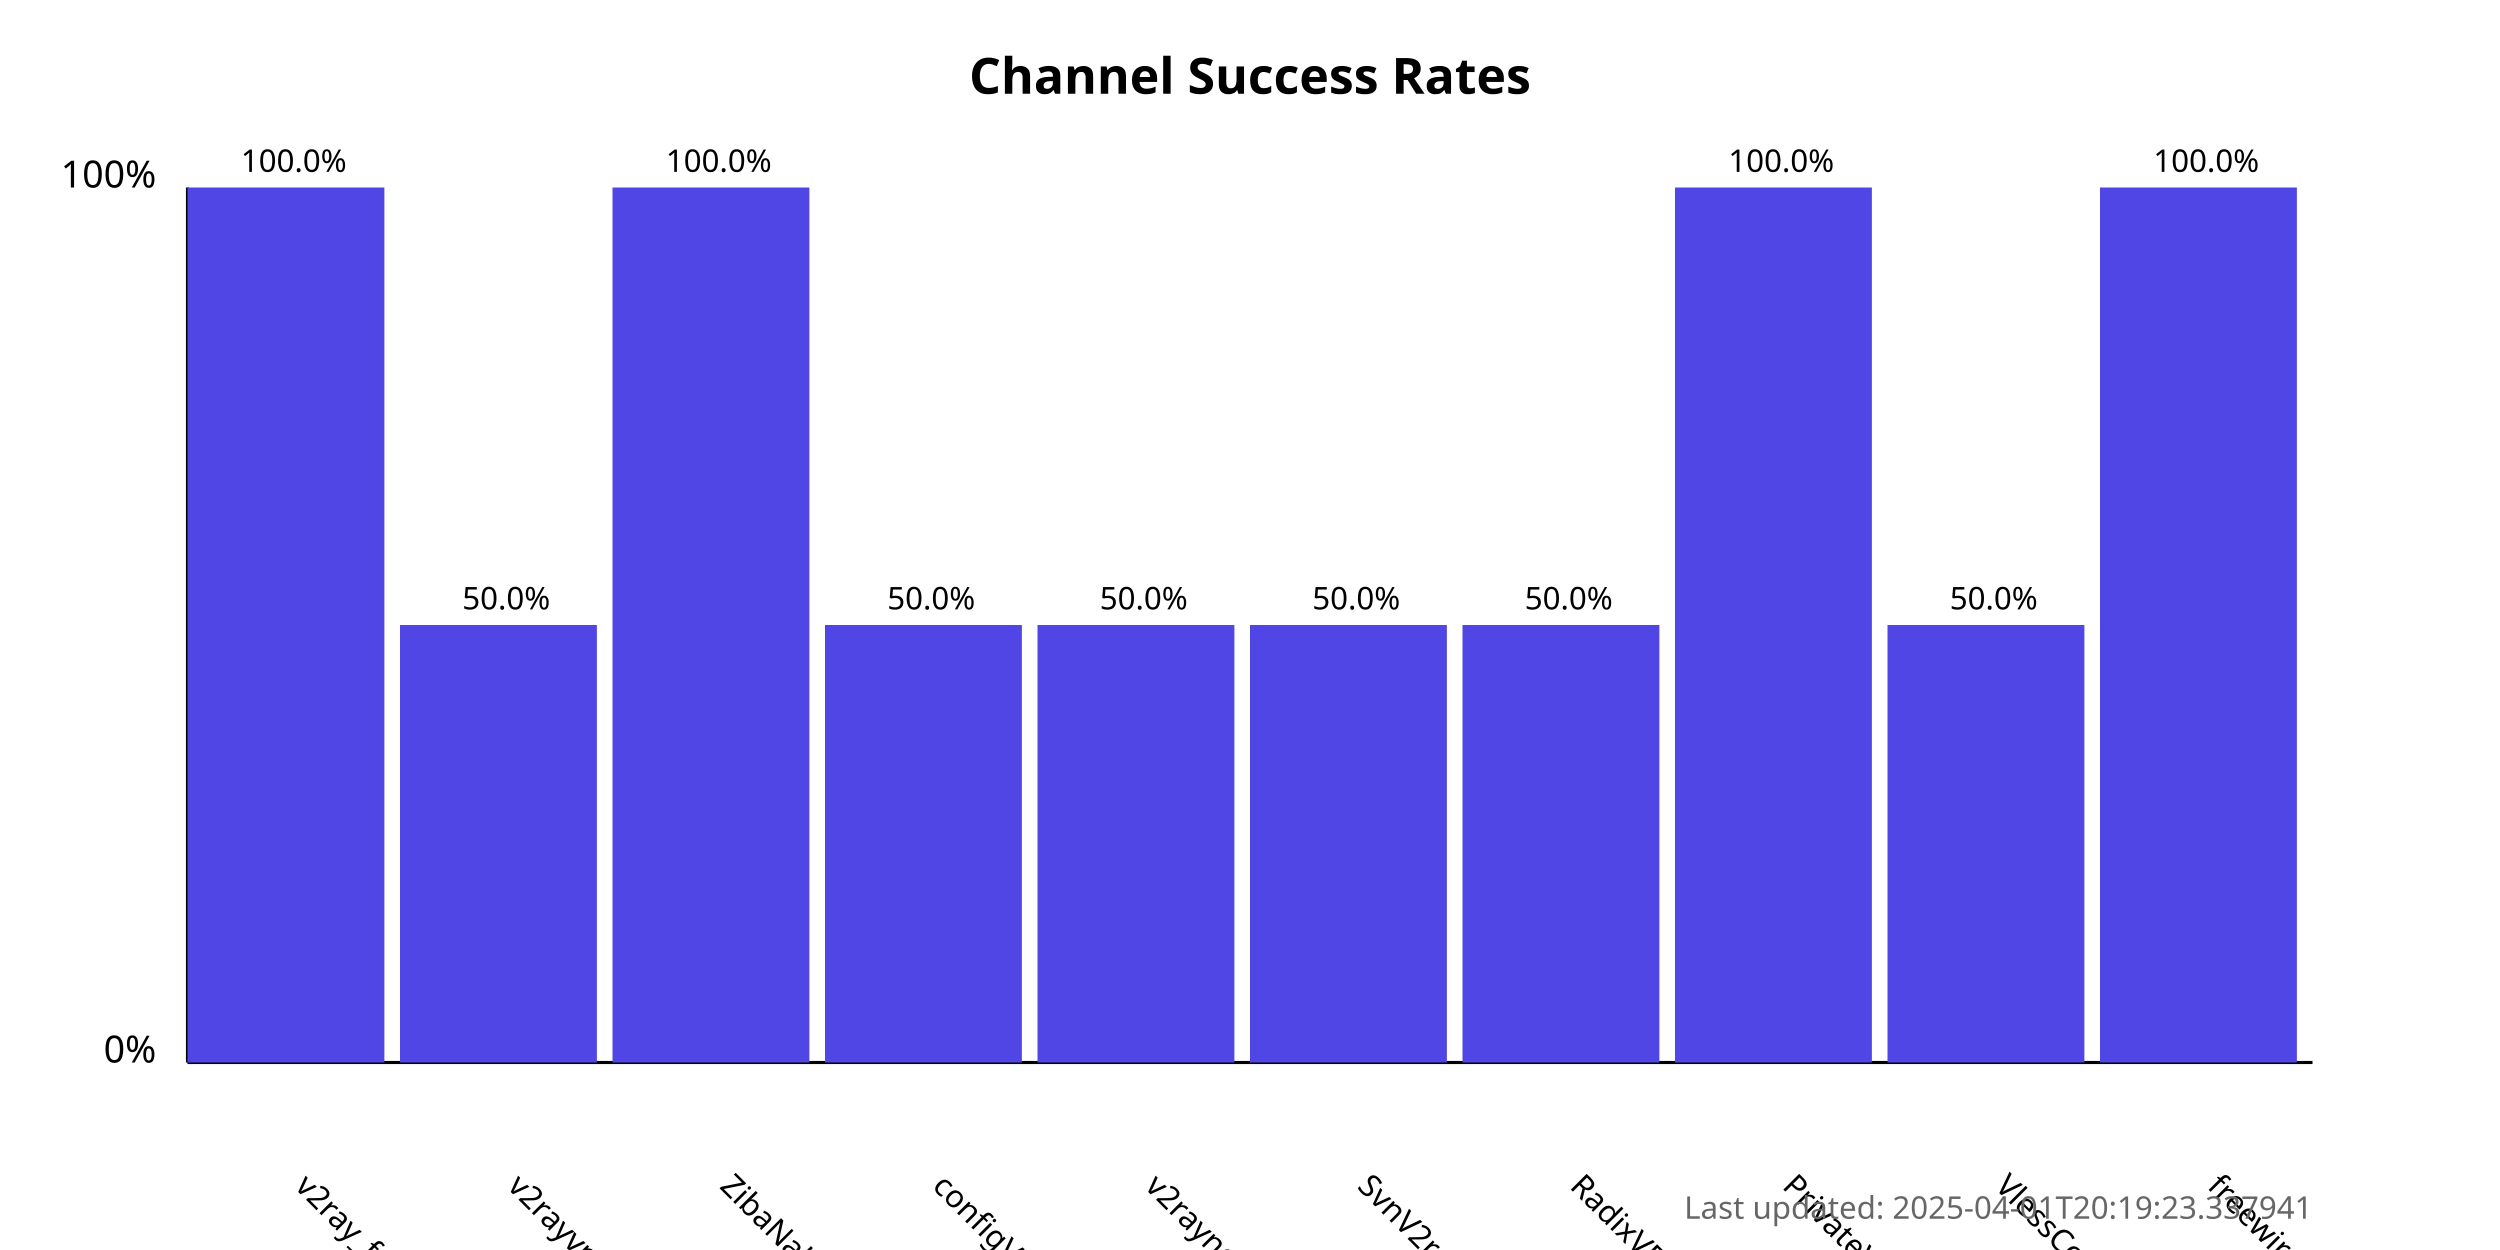
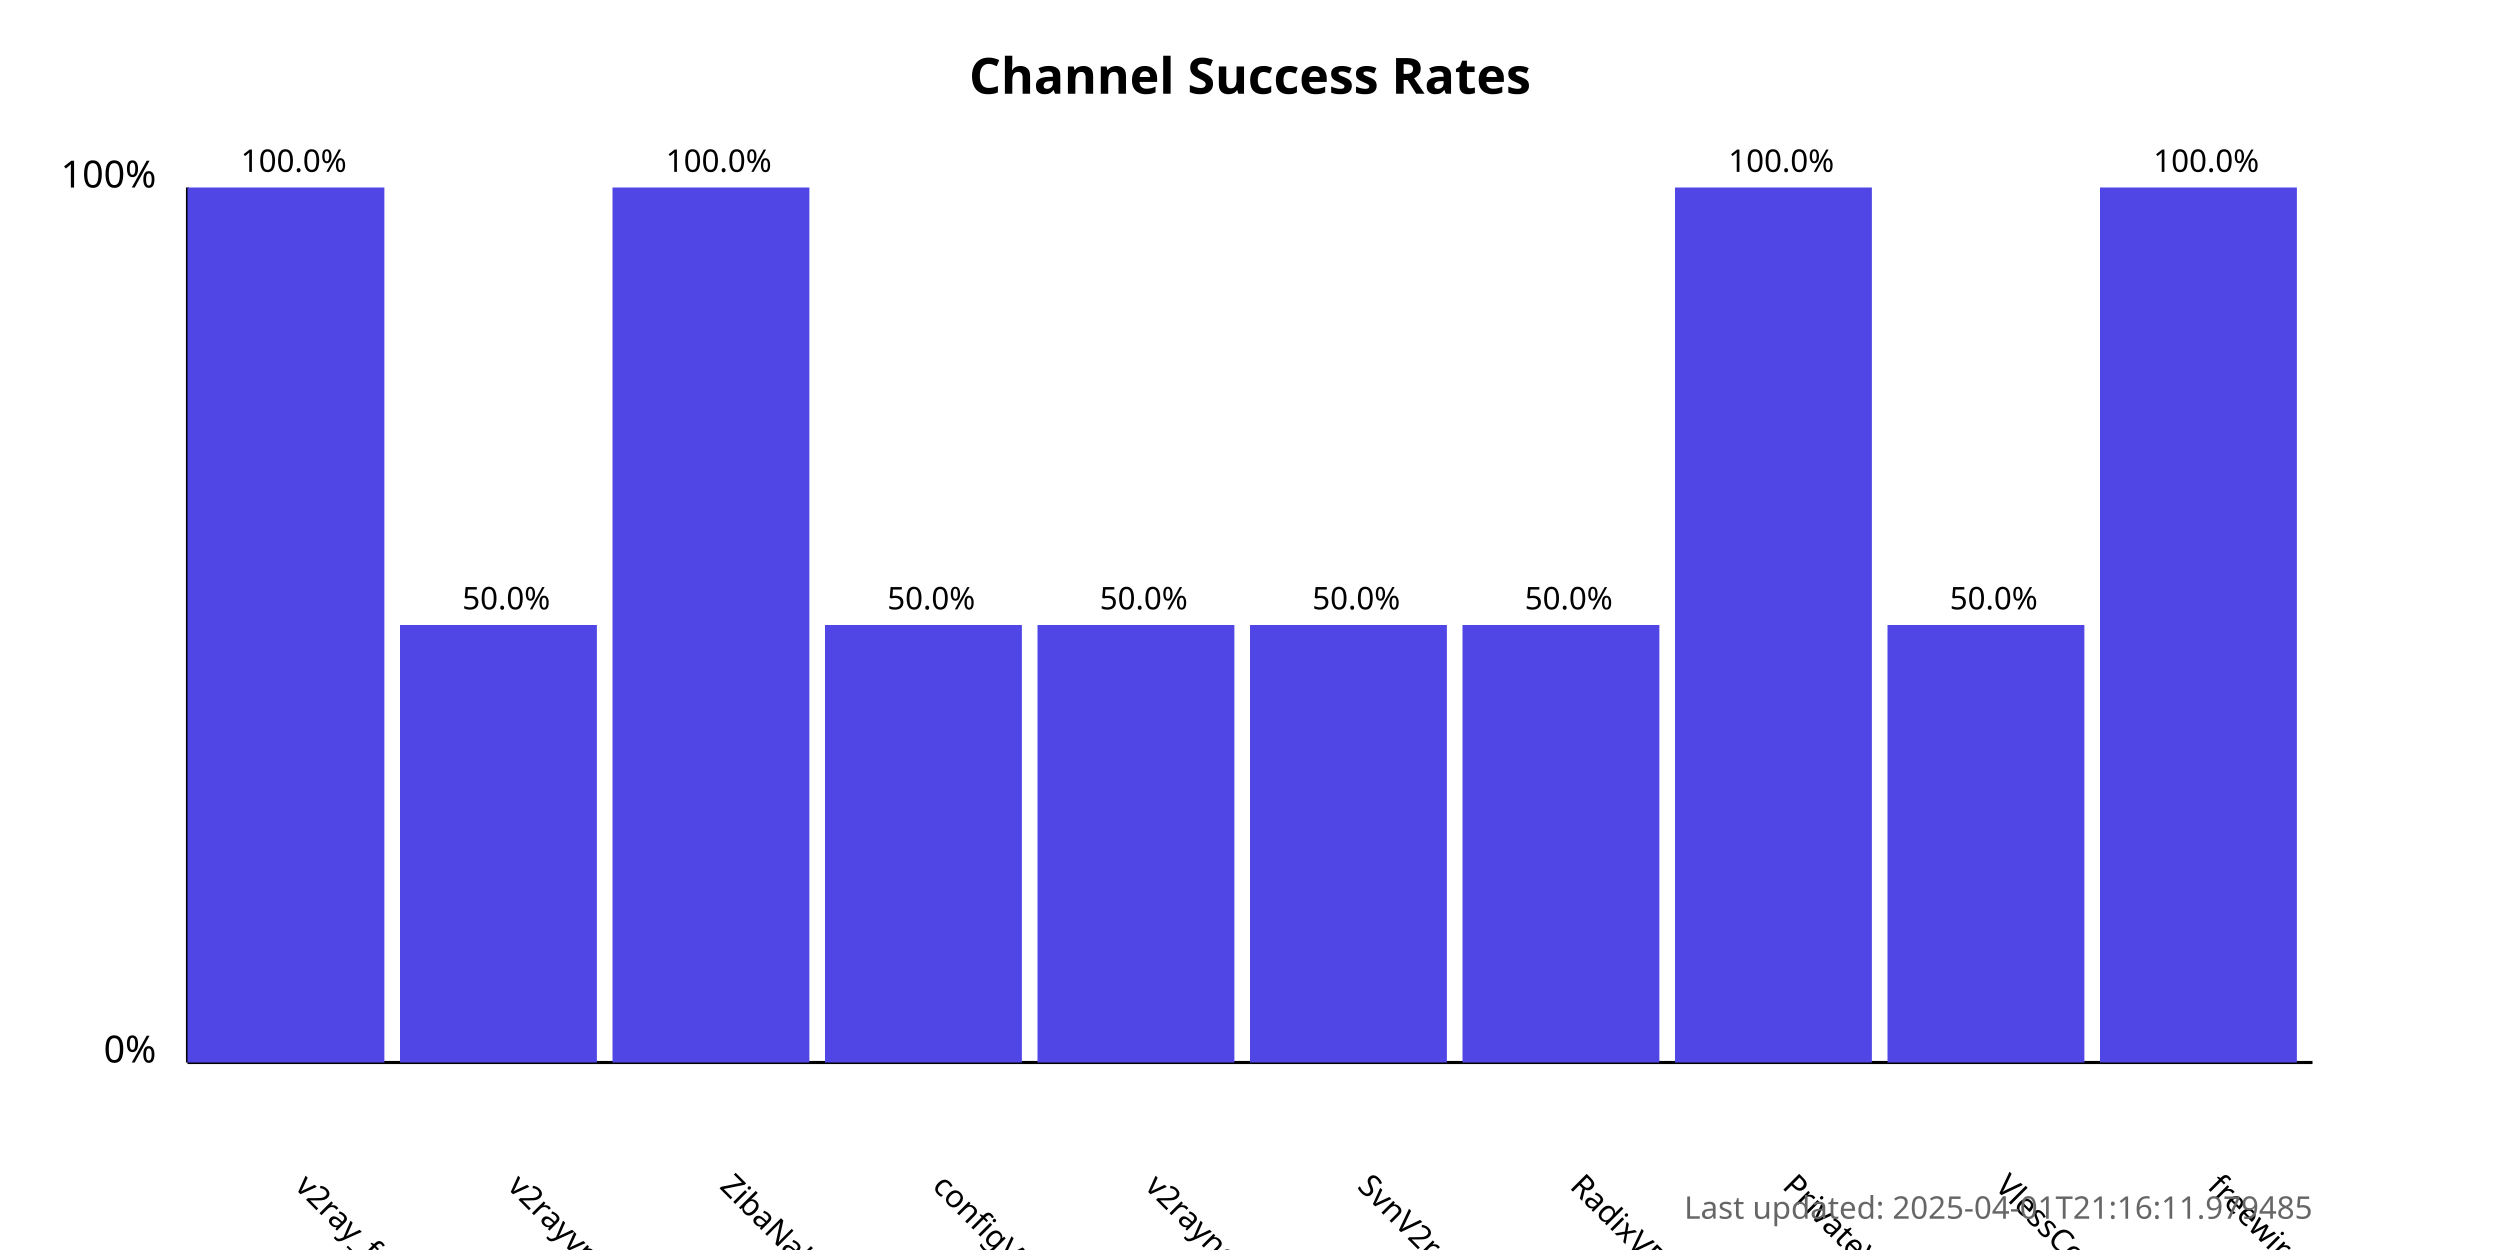
<svg xmlns="http://www.w3.org/2000/svg" width="800" height="400">
  <style>
            .chart-title { font: bold 16px sans-serif; }
            .axis-label { font: 12px sans-serif; }
            .tick-label { font: 10px sans-serif; }
            .bar { fill: #4f46e5; }
            .bar:hover { fill: #6366f1; }
            .timestamp { font: 10px sans-serif; fill: #666; }
        </style>
  <text x="400.0" y="30" text-anchor="middle" class="chart-title">
            Channel Success Rates
        </text>
  <line x1="60" y1="340" x2="60" y2="60" stroke="black" stroke-width="1" />
  <line x1="60" y1="340" x2="740" y2="340" stroke="black" stroke-width="1" />
  <text x="50" y="340" text-anchor="end" class="axis-label">0%</text>
  <text x="50" y="60" text-anchor="end" class="axis-label">100%</text>
  <g>
    <rect x="60" y="60.0" width="63.0" height="280.0" class="bar" />
    <text x="94.0" y="380" transform="rotate(45, 94.0, 380)" text-anchor="start" class="tick-label">
                v2ray_free_conf
            </text>
    <text x="94.0" y="55.0" text-anchor="middle" class="tick-label">
                100.0%
            </text>
  </g>
  <g>
    <rect x="128.0" y="200.0" width="63.0" height="140.0" class="bar" />
    <text x="162.0" y="380" transform="rotate(45, 162.0, 380)" text-anchor="start" class="tick-label">
                v2rayvpno
            </text>
    <text x="162.0" y="195.0" text-anchor="middle" class="tick-label">
                50.0%
            </text>
  </g>
  <g>
    <rect x="196.0" y="60.0" width="63.0" height="280.0" class="bar" />
    <text x="230.0" y="380" transform="rotate(45, 230.0, 380)" text-anchor="start" class="tick-label">
                ZibaNabz
            </text>
    <text x="230.0" y="55.0" text-anchor="middle" class="tick-label">
                100.0%
            </text>
  </g>
  <g>
    <rect x="264.0" y="200.0" width="63.0" height="140.0" class="bar" />
    <text x="298.0" y="380" transform="rotate(45, 298.0, 380)" text-anchor="start" class="tick-label">
                configV2rayForFree
            </text>
    <text x="298.0" y="195.0" text-anchor="middle" class="tick-label">
                50.0%
            </text>
  </g>
  <g>
    <rect x="332.0" y="200.0" width="63.0" height="140.0" class="bar" />
    <text x="366.0" y="380" transform="rotate(45, 366.0, 380)" text-anchor="start" class="tick-label">
                v2rayngvpn
            </text>
    <text x="366.0" y="195.0" text-anchor="middle" class="tick-label">
                50.0%
            </text>
  </g>
  <g>
    <rect x="400.0" y="200.0" width="63.0" height="140.0" class="bar" />
    <text x="434.0" y="380" transform="rotate(45, 434.0, 380)" text-anchor="start" class="tick-label">
                SvnV2ray
            </text>
    <text x="434.0" y="195.0" text-anchor="middle" class="tick-label">
                50.0%
            </text>
  </g>
  <g>
    <rect x="468.0" y="200.0" width="63.0" height="140.0" class="bar" />
    <text x="502.0" y="380" transform="rotate(45, 502.0, 380)" text-anchor="start" class="tick-label">
                RadixVPN
            </text>
    <text x="502.0" y="195.0" text-anchor="middle" class="tick-label">
                50.0%
            </text>
  </g>
  <g>
    <rect x="536.0" y="60.0" width="63.0" height="280.0" class="bar" />
    <text x="570.0" y="380" transform="rotate(45, 570.0, 380)" text-anchor="start" class="tick-label">
                PrivateVPNs
            </text>
    <text x="570.0" y="55.0" text-anchor="middle" class="tick-label">
                100.0%
            </text>
  </g>
  <g>
    <rect x="604.0" y="200.0" width="63.0" height="140.0" class="bar" />
    <text x="638.0" y="380" transform="rotate(45, 638.0, 380)" text-anchor="start" class="tick-label">
                VlessConfig
            </text>
    <text x="638.0" y="195.0" text-anchor="middle" class="tick-label">
                50.0%
            </text>
  </g>
  <g>
    <rect x="672.0" y="60.0" width="63.0" height="280.0" class="bar" />
    <text x="706.0" y="380" transform="rotate(45, 706.0, 380)" text-anchor="start" class="tick-label">
                freewireguard
            </text>
    <text x="706.0" y="55.0" text-anchor="middle" class="tick-label">
                100.0%
            </text>
  </g>
  <text x="740" y="390" text-anchor="end" class="timestamp">
-             Last updated: 2025-04-01T20:19:23.337941
+             Last updated: 2025-04-01T21:16:11.979485
        </text>
</svg>
